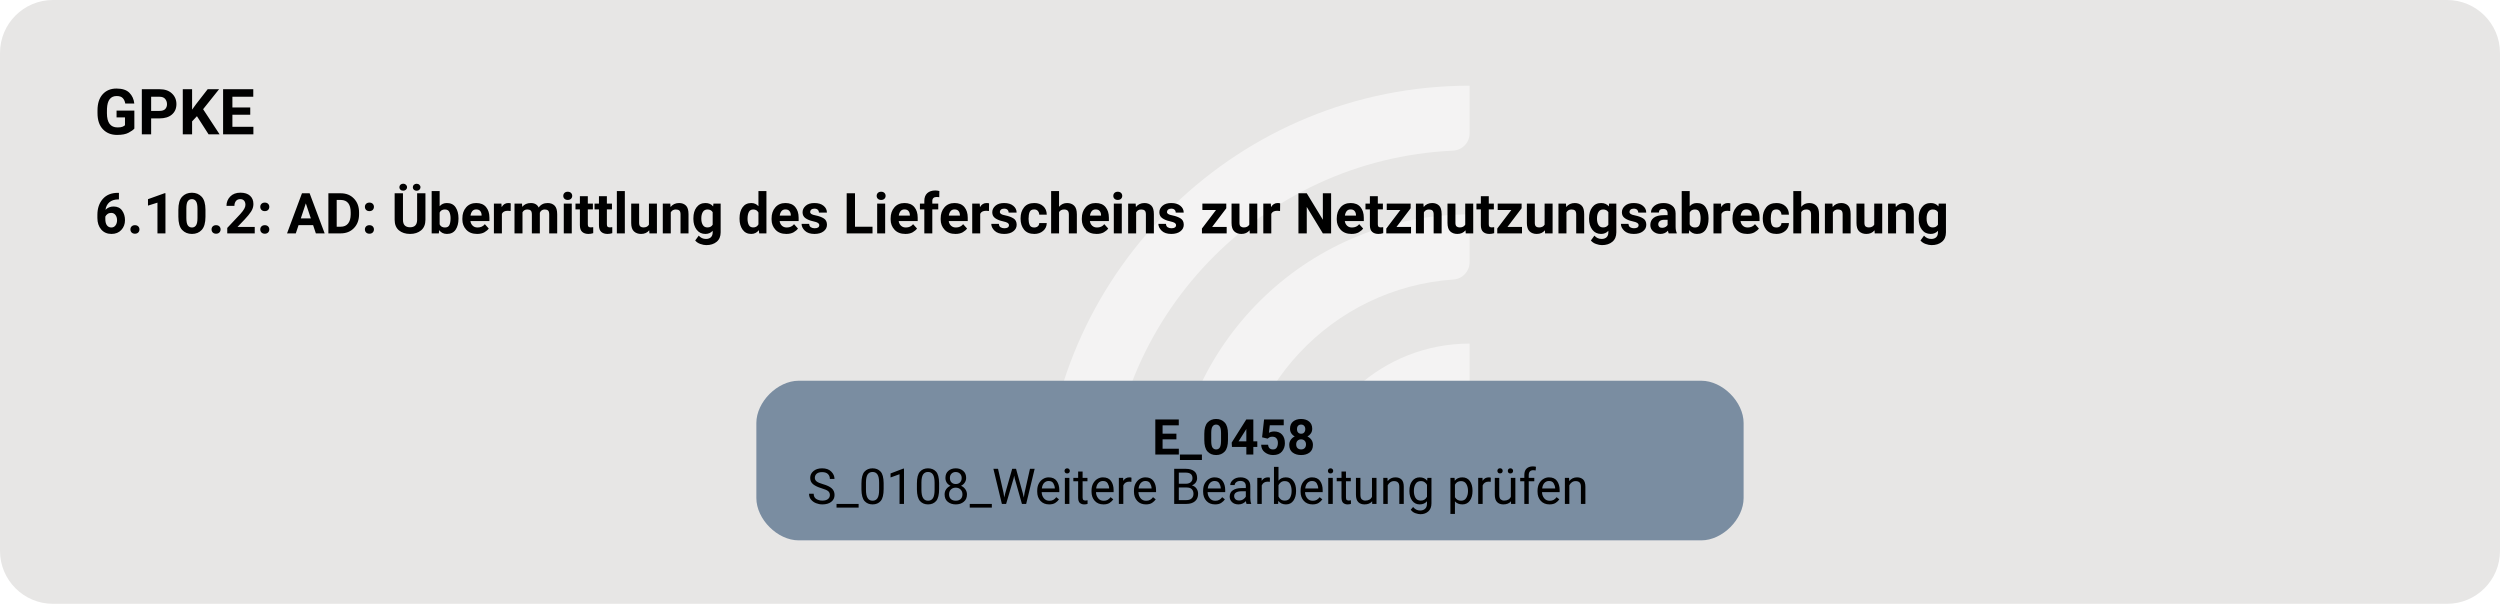
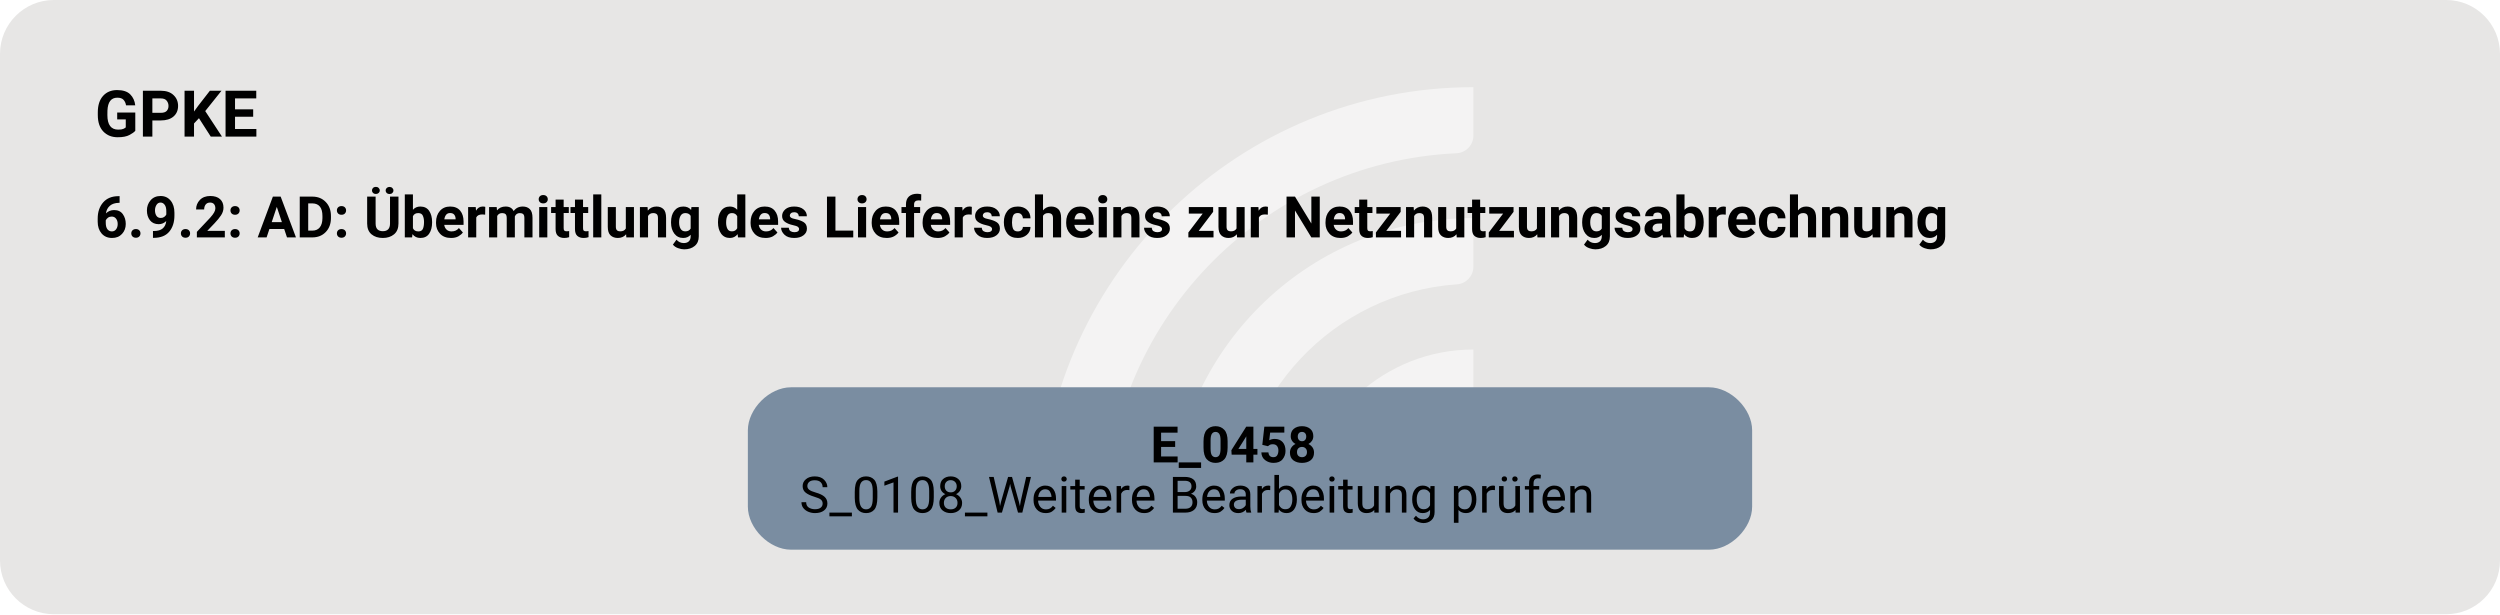
- <svg xmlns="http://www.w3.org/2000/svg" version="1.1" width="944.0px" viewBox="0 0 944.0 228.0" height="228.0px">
+ <svg xmlns="http://www.w3.org/2000/svg" version="1.1" width="928.0px" viewBox="0 0 928.0 228.0" height="228.0px">
  <g>
-     <svg version="1.1" width="944.0px" viewBox="0 0 944.0 228.0" height="228.0px">
-       <rect fill="#e7e6e5" x="0" y="0" width="944.0" height="228.0" rx="20" ry="20" />
+     <svg version="1.1" width="928.0px" viewBox="0 0 928.0 228.0" height="228.0px">
+       <rect fill="#e7e6e5" x="0" y="0" width="928.0" height="228.0" rx="20" ry="20" />
      <g>
-         <g transform="translate(379.0215, 22.8) scale(1 1) translate(0, 0) scale(0.3210363 0.3210363) ">
+         <g transform="translate(371.0215, 22.8) scale(1 1) translate(0, 0) scale(0.3210363 0.3210363) ">
          <defs>
            <style>.cls-1{fill:#ffffff88;}</style>
          </defs>
          <path class="cls-1" d="M122.44,531.2h-56.1c-11,0-19.9-9.12-19.46-20.11C57.47,243.89,278.15,29.78,547.91,29.78v56.02c0,10.98-8.69,19.89-19.66,20.39-225.51,10.31-405.8,197-405.8,425Z" />
          <path class="cls-1" d="M273.78,531.2h-55.93c-11.23,0-20.09-9.48-19.43-20.69,10.74-183.44,163.39-329.39,349.48-329.39v56.26c0,10.71-8.27,19.62-18.96,20.35-142.35,9.77-255.17,128.69-255.17,273.46Z" />
          <path class="cls-1" d="M425.77,531.2h-55.45c-11.65,0-20.6-10.17-19.33-21.75,10.87-99.03,95.03-176.34,196.92-176.34v57.01c0,10.05-7.28,18.75-17.23,20.16-59.22,8.4-104.91,59.42-104.91,120.92Z" />
        </g>
-         <svg width="708pt" height="171pt" viewBox="0.00 0.00 707.50 171.28">
+         <svg width="696pt" height="171pt" viewBox="0.00 0.00 696.25 171.28">
          <g id="graph0" class="graph" transform="scale(1 1) rotate(0) translate(18 153.28)">
            <text text-anchor="start" x="8" y="-115.18" font-family="Roboto, sans-serif" font-weight="bold" font-size="18.00">GPKE</text>
-             <text text-anchor="start" x="8" y="-87.08" font-family="Roboto, sans-serif" font-weight="bold" font-size="16.00">6.10.2: AD: Übermittlung des Lieferscheins zur Netznutzungsabrechnung</text>
+             <text text-anchor="start" x="8" y="-87.08" font-family="Roboto, sans-serif" font-weight="bold" font-size="16.00">6.9.2: AD: Übermittlung des Lieferscheins zur Netznutzungsabrechnung</text>
            <g id="node1" class="node">
-               <path fill="#7a8da1" stroke="black" stroke-width="0" d="M463.77,-45.28C463.77,-45.28 207.73,-45.28 207.73,-45.28 201.73,-45.28 195.72,-39.28 195.72,-33.28 195.72,-33.28 195.72,-12 195.72,-12 195.72,-6 201.72,0 207.72,0 207.72,0 463.77,0 463.77,0 469.77,0 475.77,-6 475.77,-12 475.77,-12 475.77,-33.28 475.77,-33.28 475.77,-39.28 469.77,-45.28 463.77,-45.28" />
-               <text text-anchor="start" x="308" y="-24.34" font-family="Roboto, sans-serif" font-weight="bold" font-size="14.00">E_0458</text>
-               <text text-anchor="start" x="210.12" y="-10.34" font-family="Roboto, sans-serif" font-size="14.00">S_0108_Weitere Bearbeitung prüfen</text>
+               <path fill="#7a8da1" stroke="black" stroke-width="0" d="M458.15,-45.28C458.15,-45.28 202.1,-45.28 202.1,-45.28 196.1,-45.28 190.1,-39.28 190.1,-33.28 190.1,-33.28 190.1,-12 190.1,-12 190.1,-6 196.1,0 202.1,0 202.1,0 458.15,0 458.15,0 464.15,0 470.15,-6 470.15,-12 470.15,-12 470.15,-33.28 470.15,-33.28 470.15,-39.28 464.15,-45.28 458.15,-45.28" />
+               <text text-anchor="start" x="302.38" y="-24.34" font-family="Roboto, sans-serif" font-weight="bold" font-size="14.00">E_0458</text>
+               <text text-anchor="start" x="204.5" y="-10.34" font-family="Roboto, sans-serif" font-size="14.00">S_0108_Weitere Bearbeitung prüfen</text>
            </g>
          </g>
        </svg>
      </g>
    </svg>
  </g>
</svg>
